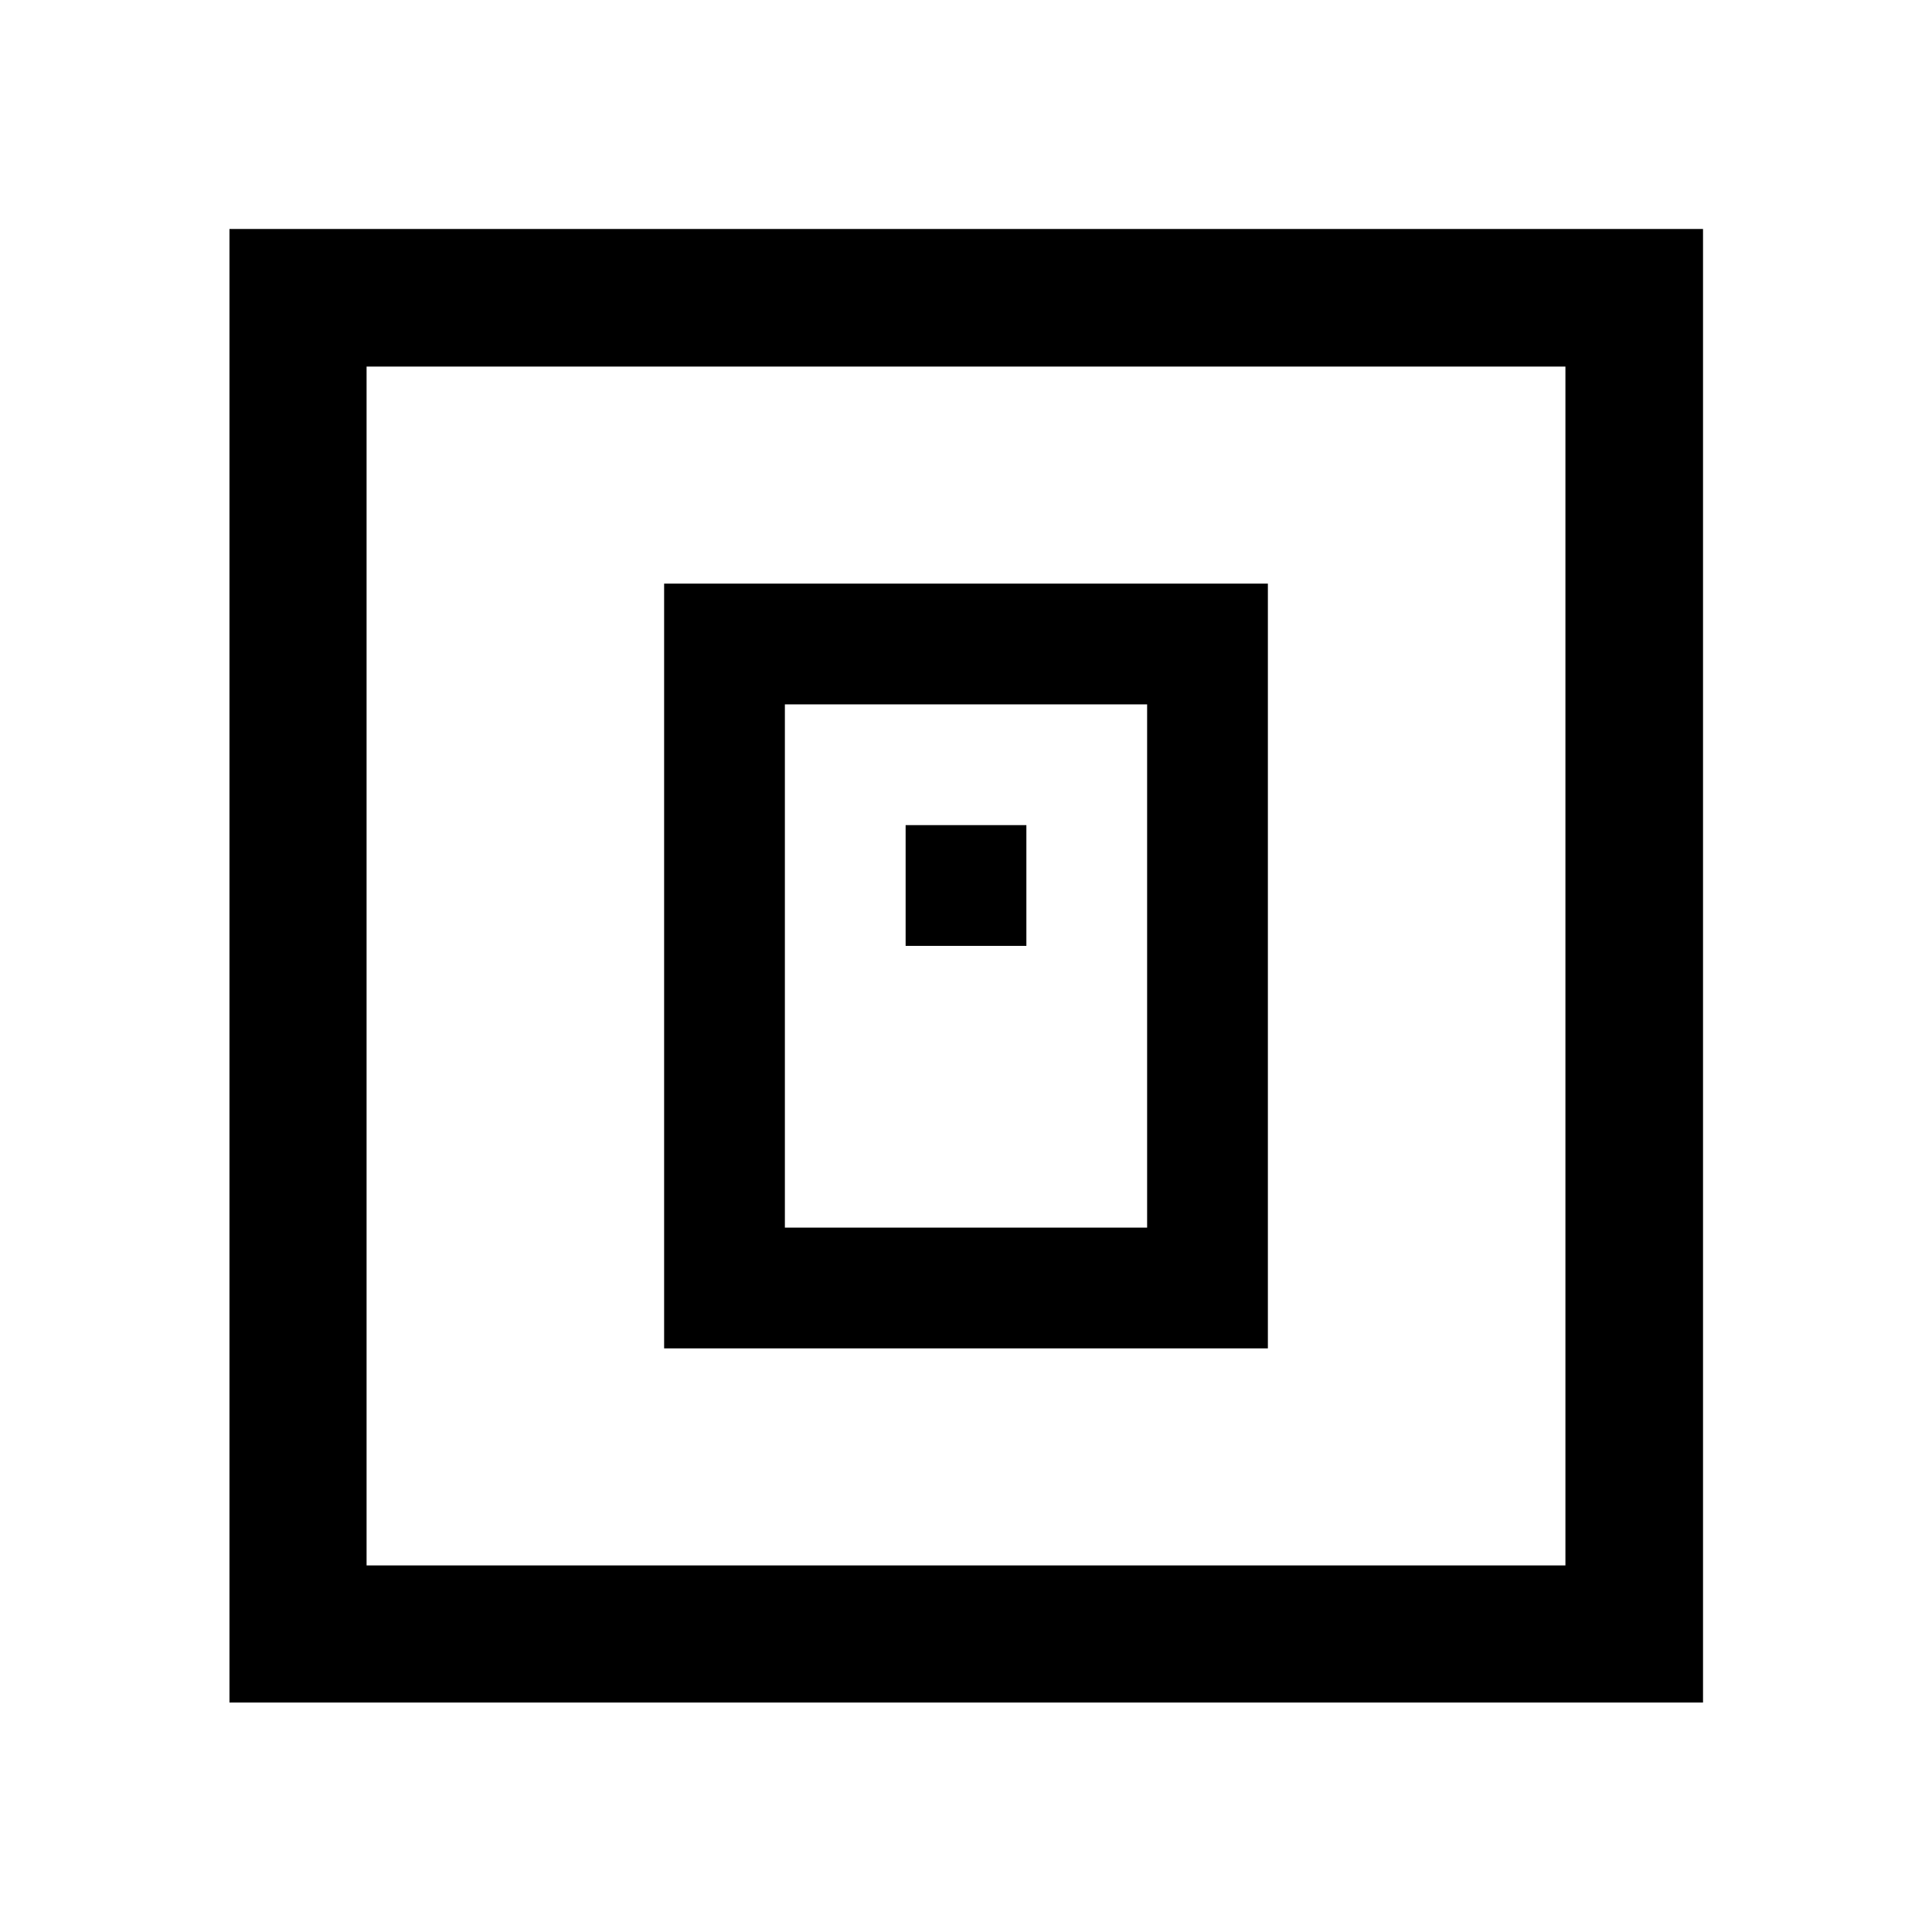
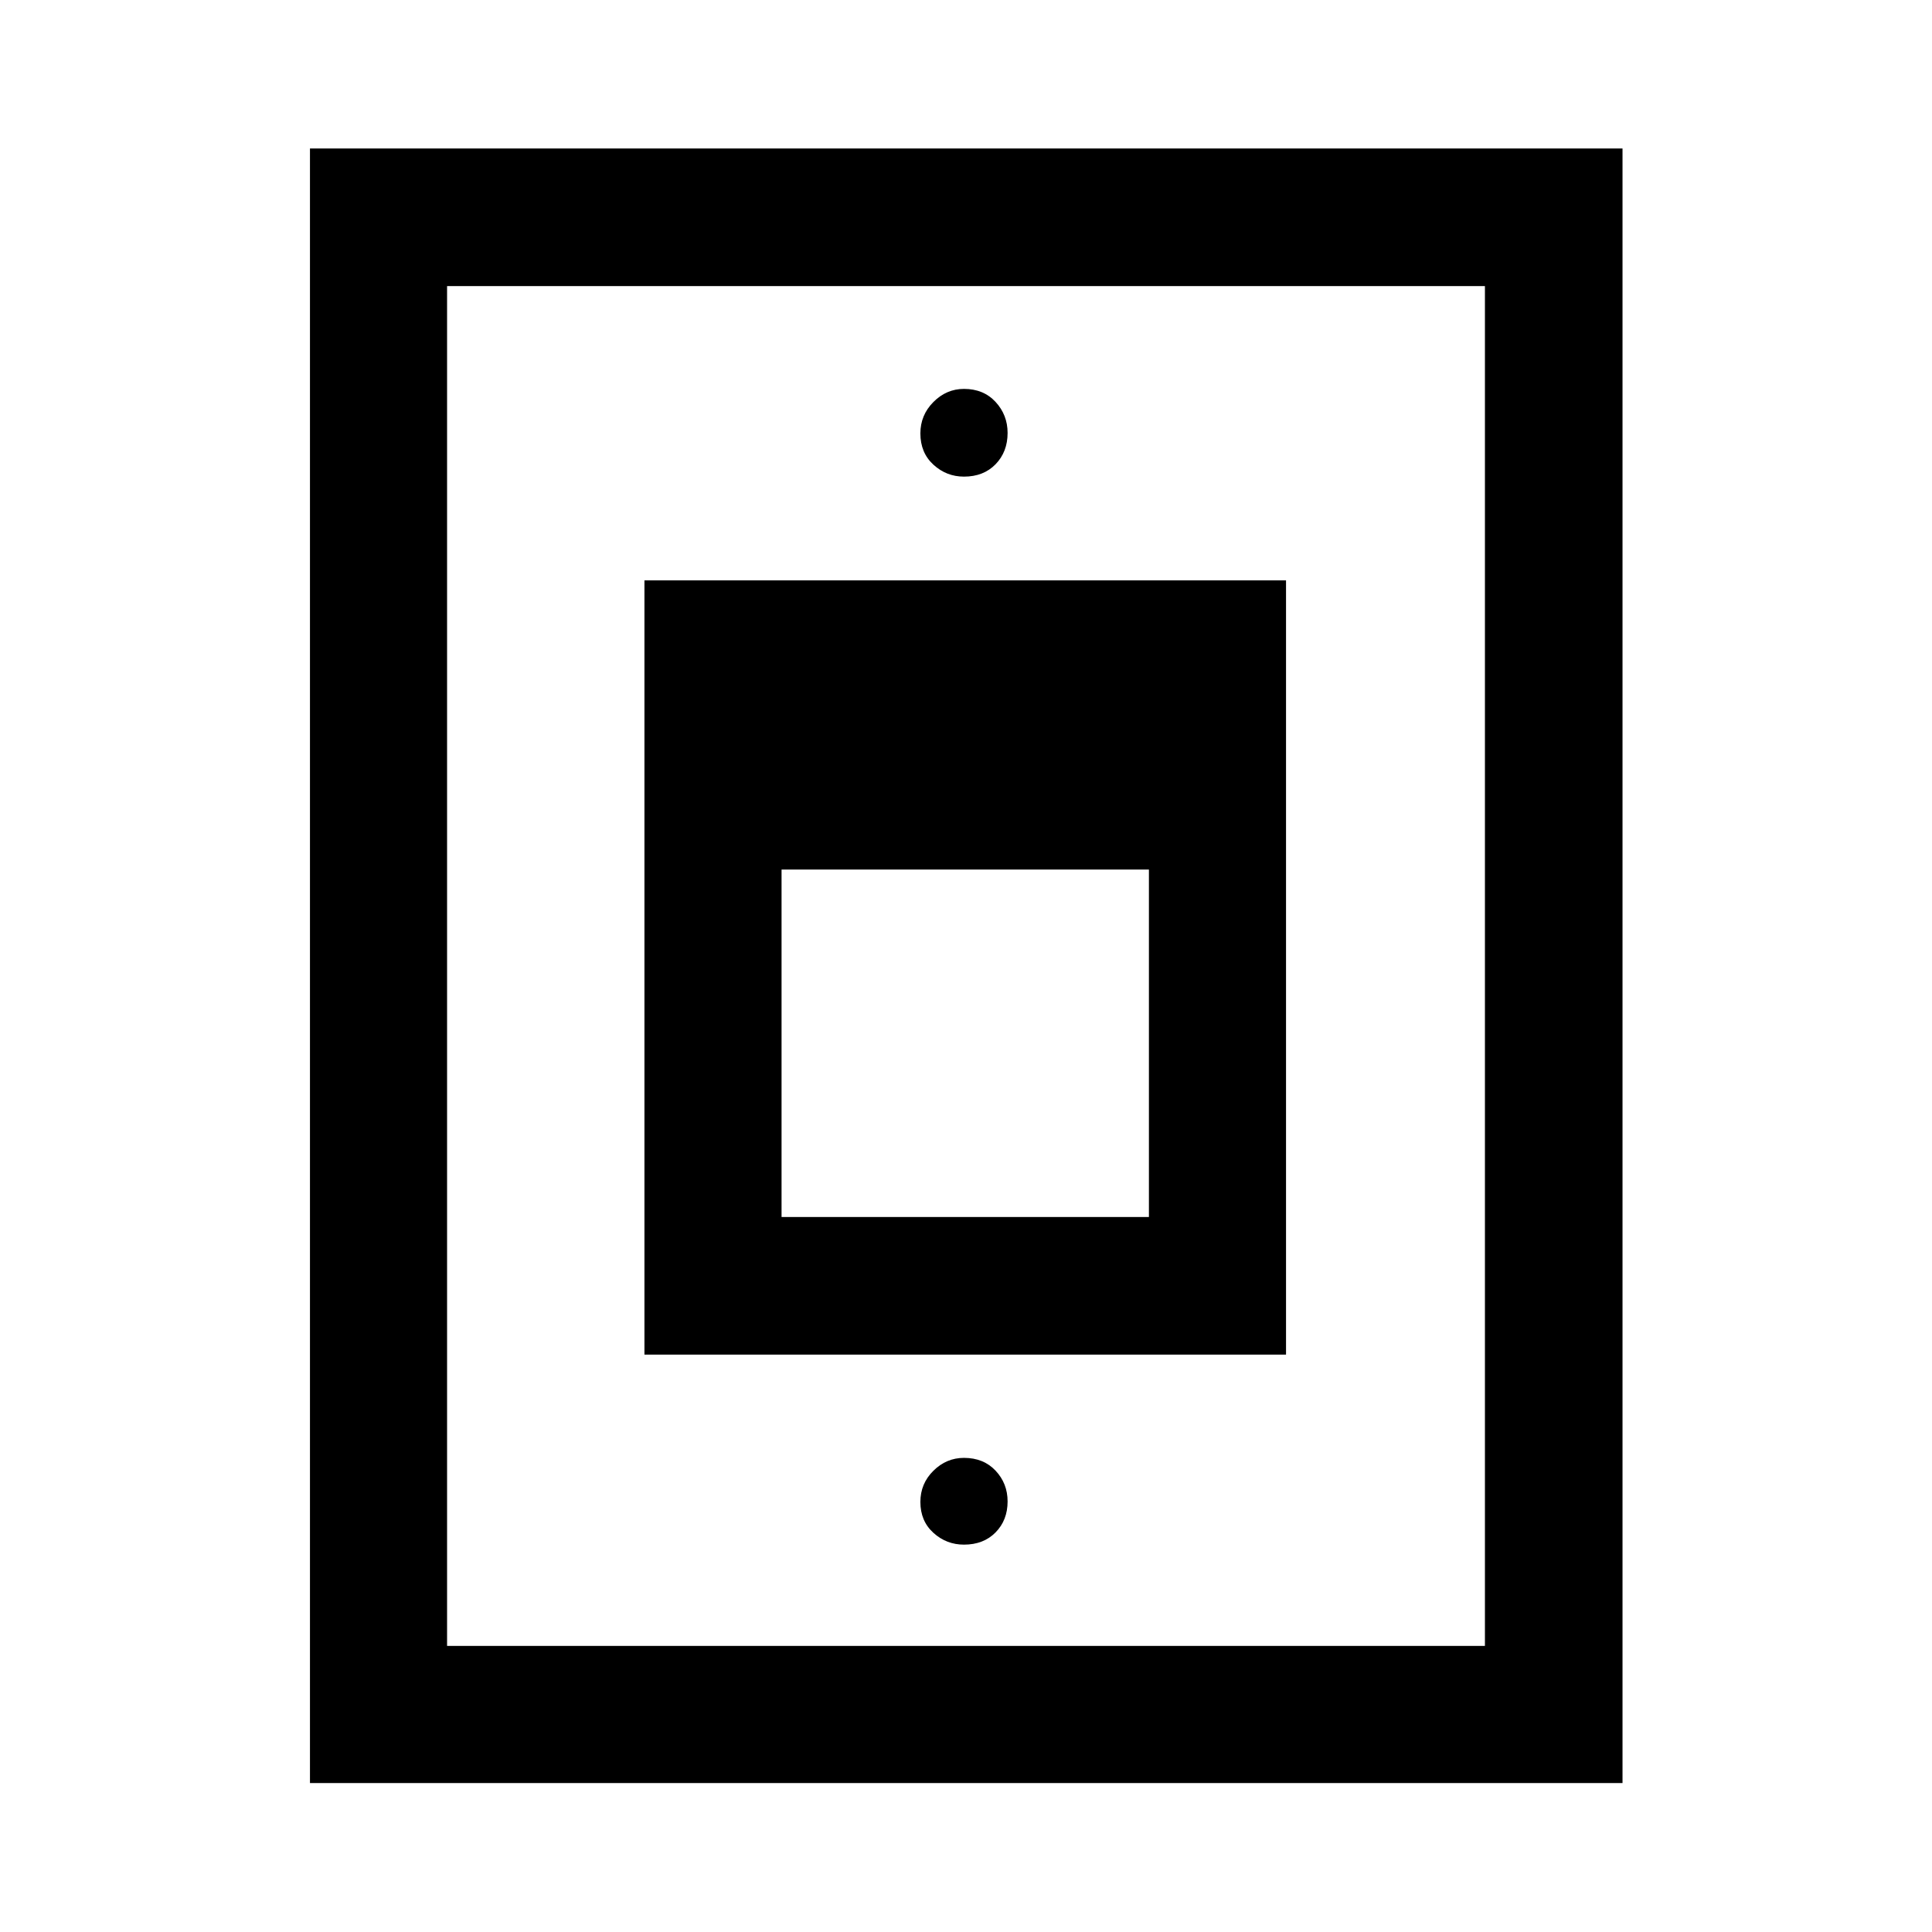
<svg xmlns="http://www.w3.org/2000/svg" width="48" height="48" viewBox="0 -960 960 960">
-   <path d="M330-290h300v-380H330v380Zm60-60v-260h180v260H390Zm60-140h60v-60h-60v60ZM114.02-114.02v-732.2h732.2v732.2h-732.2Zm68.13-68.13h595.7v-595.7h-595.7v595.7Zm0 0v-595.7 595.7Z" />
+   <path d="M154.02-74.02v-812.2h652.2v812.2h-652.2Zm68.13-68.13h515.7v-675.7h-515.7v675.7Zm98.07-144.76h318.8v-384.7h-318.8v384.7Zm68.13-68.37v-172.65h182.54v172.65H388.35ZM479-723.17q9.72 0 15.7-6.15 5.97-6.16 5.97-15.56 0-8.92-5.97-15.4-5.98-6.48-15.7-6.48-8.73 0-15.2 6.52-6.47 6.51-6.47 15.6 0 9.59 6.47 15.53 6.47 5.94 15.2 5.94Zm0 530.69q9.72 0 15.7-6.08 5.97-6.08 5.97-15.39 0-8.92-5.97-15.28-5.98-6.36-15.7-6.36-8.73 0-15.2 6.4-6.47 6.4-6.47 15.49 0 9.48 6.47 15.35 6.47 5.87 15.2 5.87ZM480-480Z" />
</svg>
